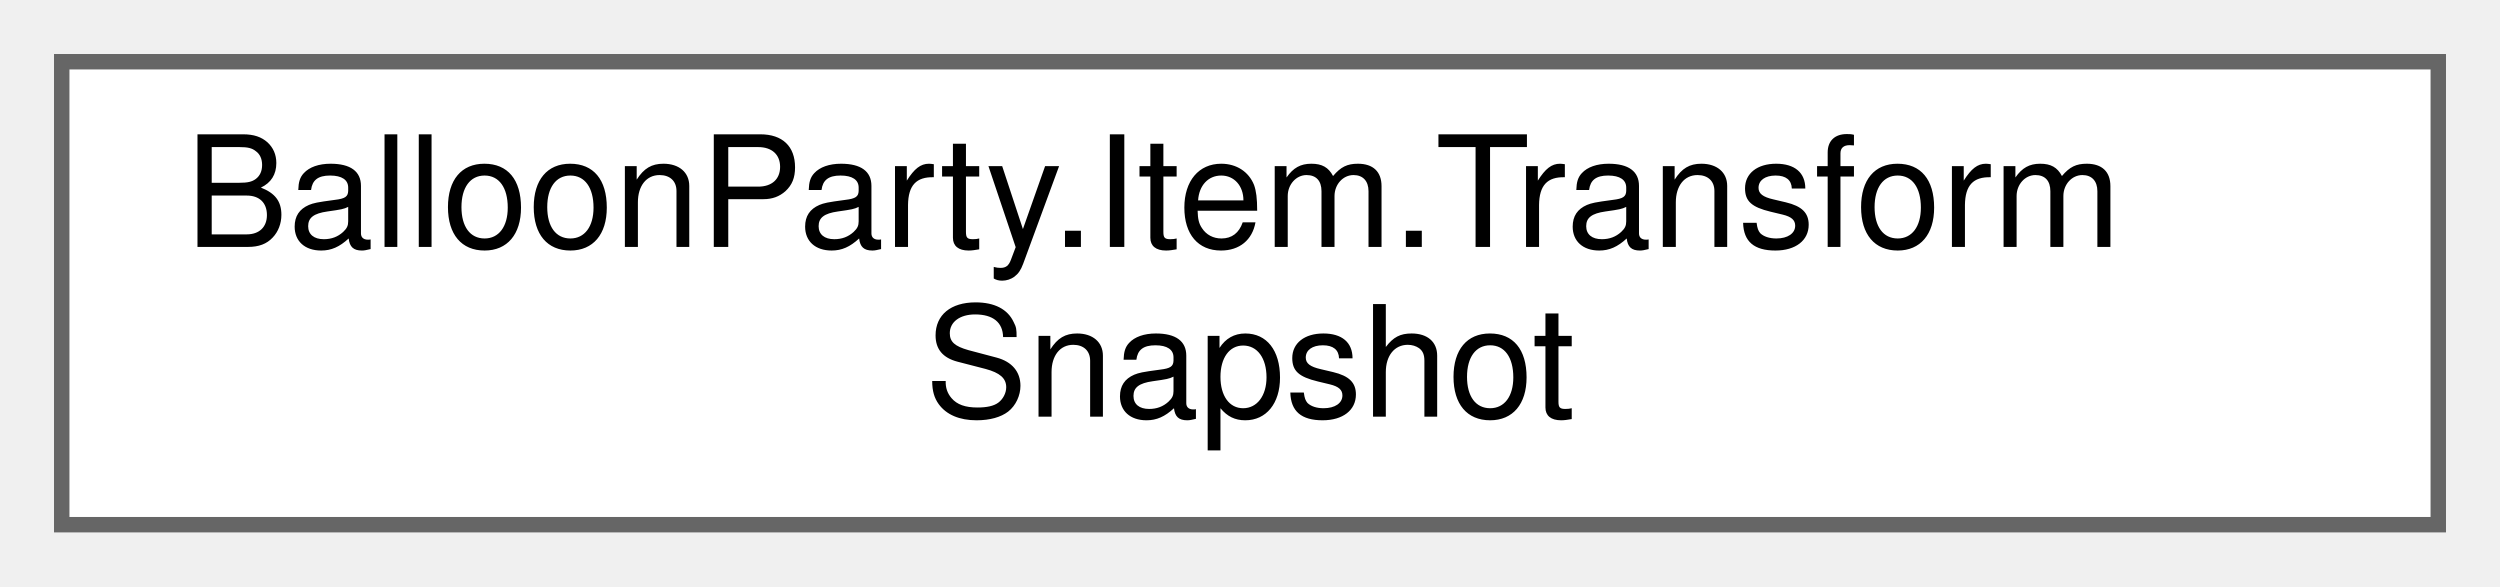
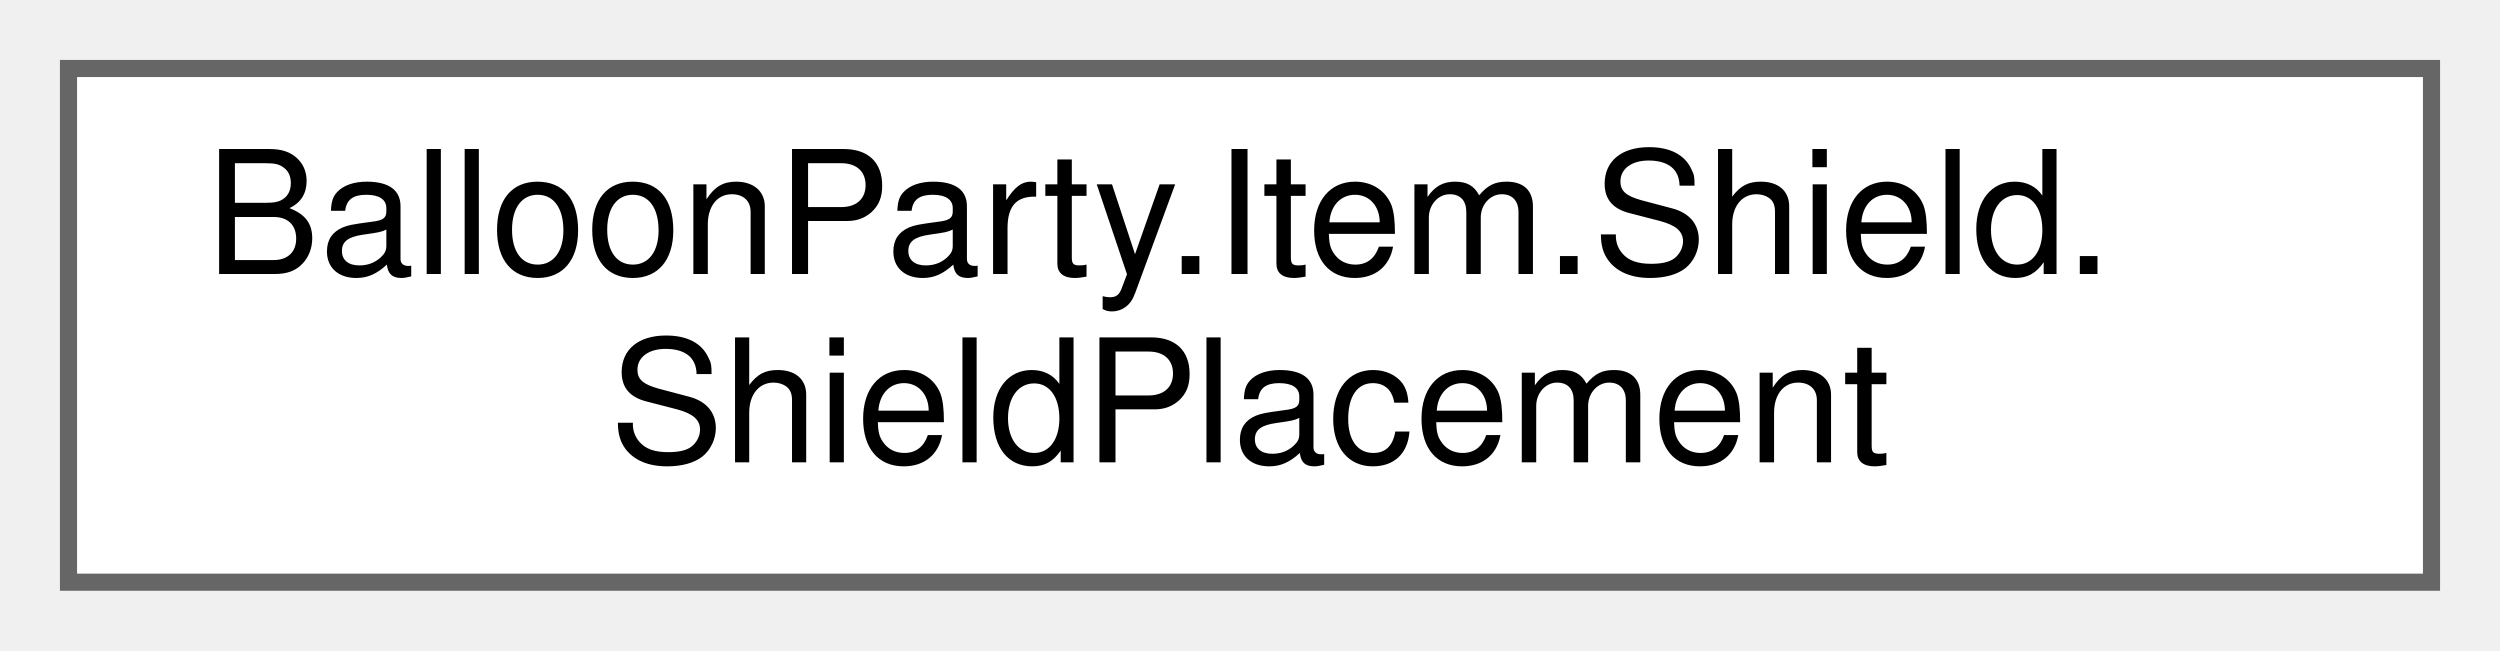
- <svg xmlns="http://www.w3.org/2000/svg" xmlns:xlink="http://www.w3.org/1999/xlink" width="162pt" height="38pt" viewBox="0.00 0.00 162.00 38.00">
+ <svg xmlns="http://www.w3.org/2000/svg" xmlns:xlink="http://www.w3.org/1999/xlink" width="146pt" height="38pt" viewBox="0.00 0.00 146.00 38.00">
  <g id="graph0" class="graph" transform="scale(1 1) rotate(0) translate(4 34)">
    <g id="Node000000" class="node">
      <g id="a_Node000000">
-         <a xlink:href="structBalloonParty_1_1Item_1_1TransformSnapshot.html" target="_top" xlink:title=" ">
-           <polygon fill="white" stroke="#666666" points="154,-30 0,-30 0,0 154,0 154,-30" />
-           <text text-anchor="start" x="8" y="-18" font-family="Helvetica,sans-Serif" font-size="10.00">BalloonParty.Item.Transform</text>
-           <text text-anchor="middle" x="77" y="-7" font-family="Helvetica,sans-Serif" font-size="10.00">Snapshot</text>
+         <a xlink:href="structBalloonParty_1_1Item_1_1Shield_1_1ShieldPlacement.html" target="_top" xlink:title="One planned shield, and how forgiving it is to aim at.">
+           <polygon fill="white" stroke="#666666" points="138,-30 0,-30 0,0 138,0 138,-30" />
+           <text text-anchor="start" x="8" y="-18" font-family="Helvetica,sans-Serif" font-size="10.00">BalloonParty.Item.Shield.</text>
+           <text text-anchor="middle" x="69" y="-7" font-family="Helvetica,sans-Serif" font-size="10.00">ShieldPlacement</text>
        </a>
      </g>
    </g>
  </g>
</svg>
